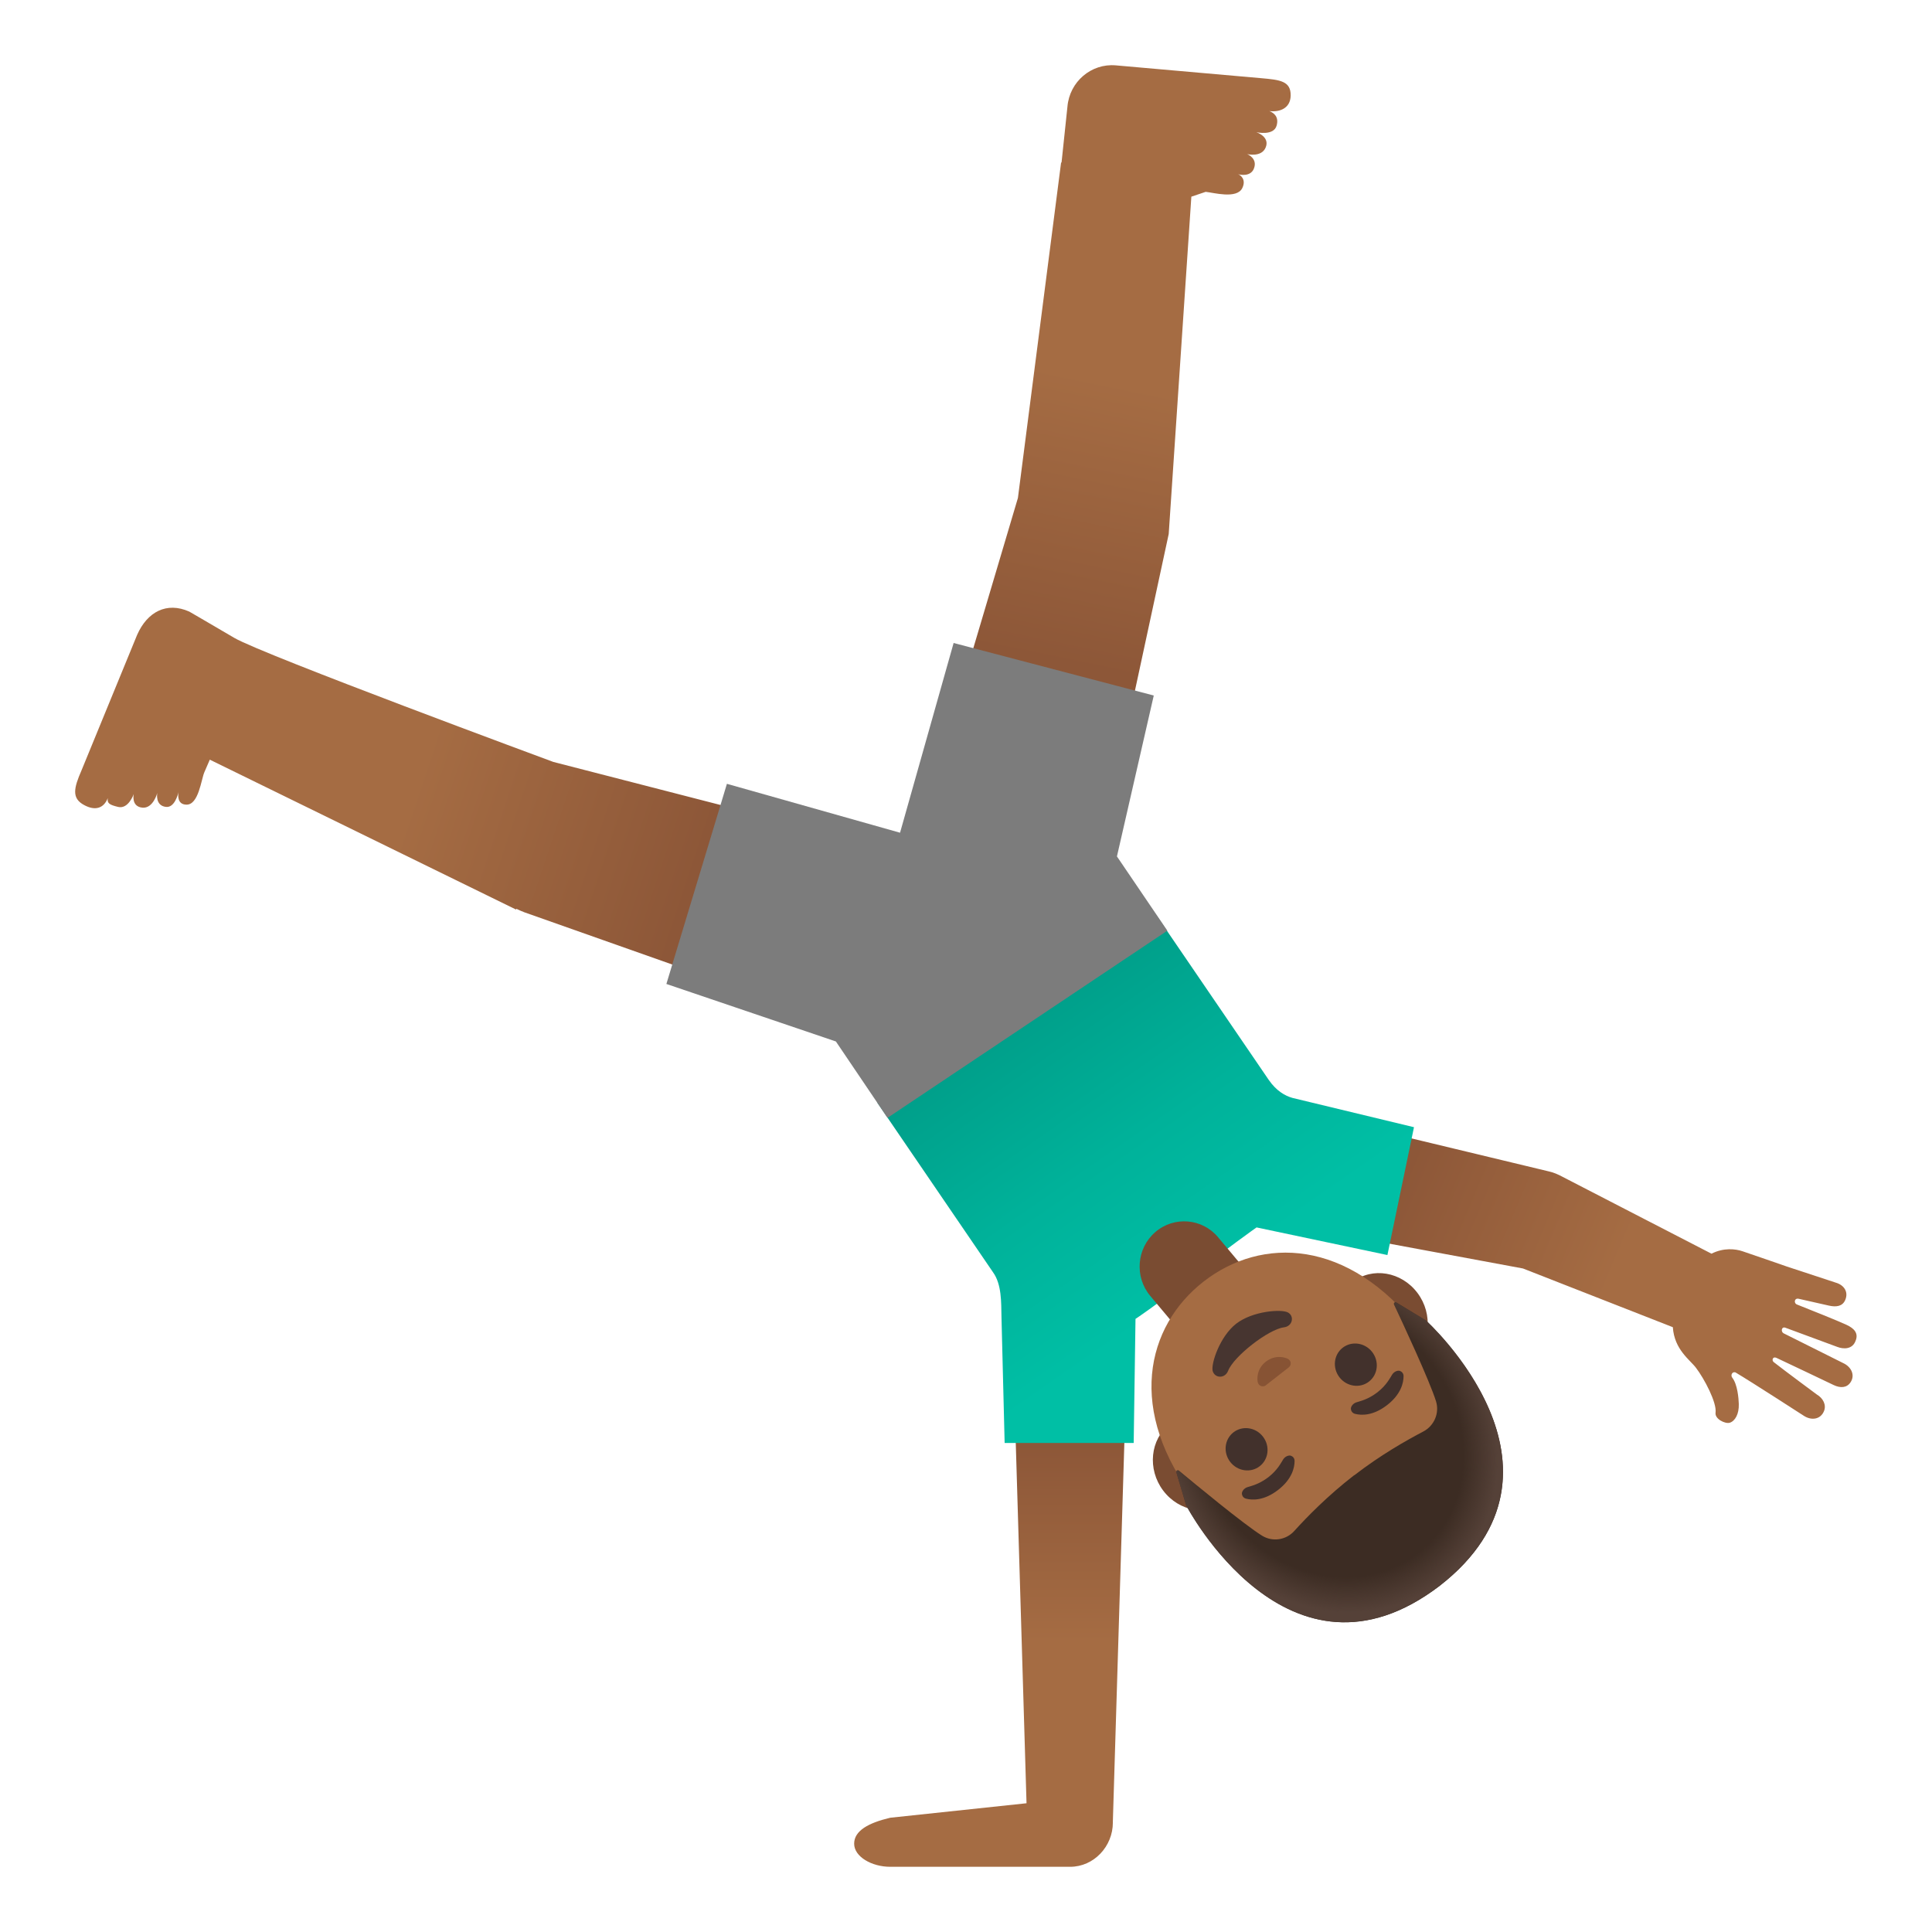
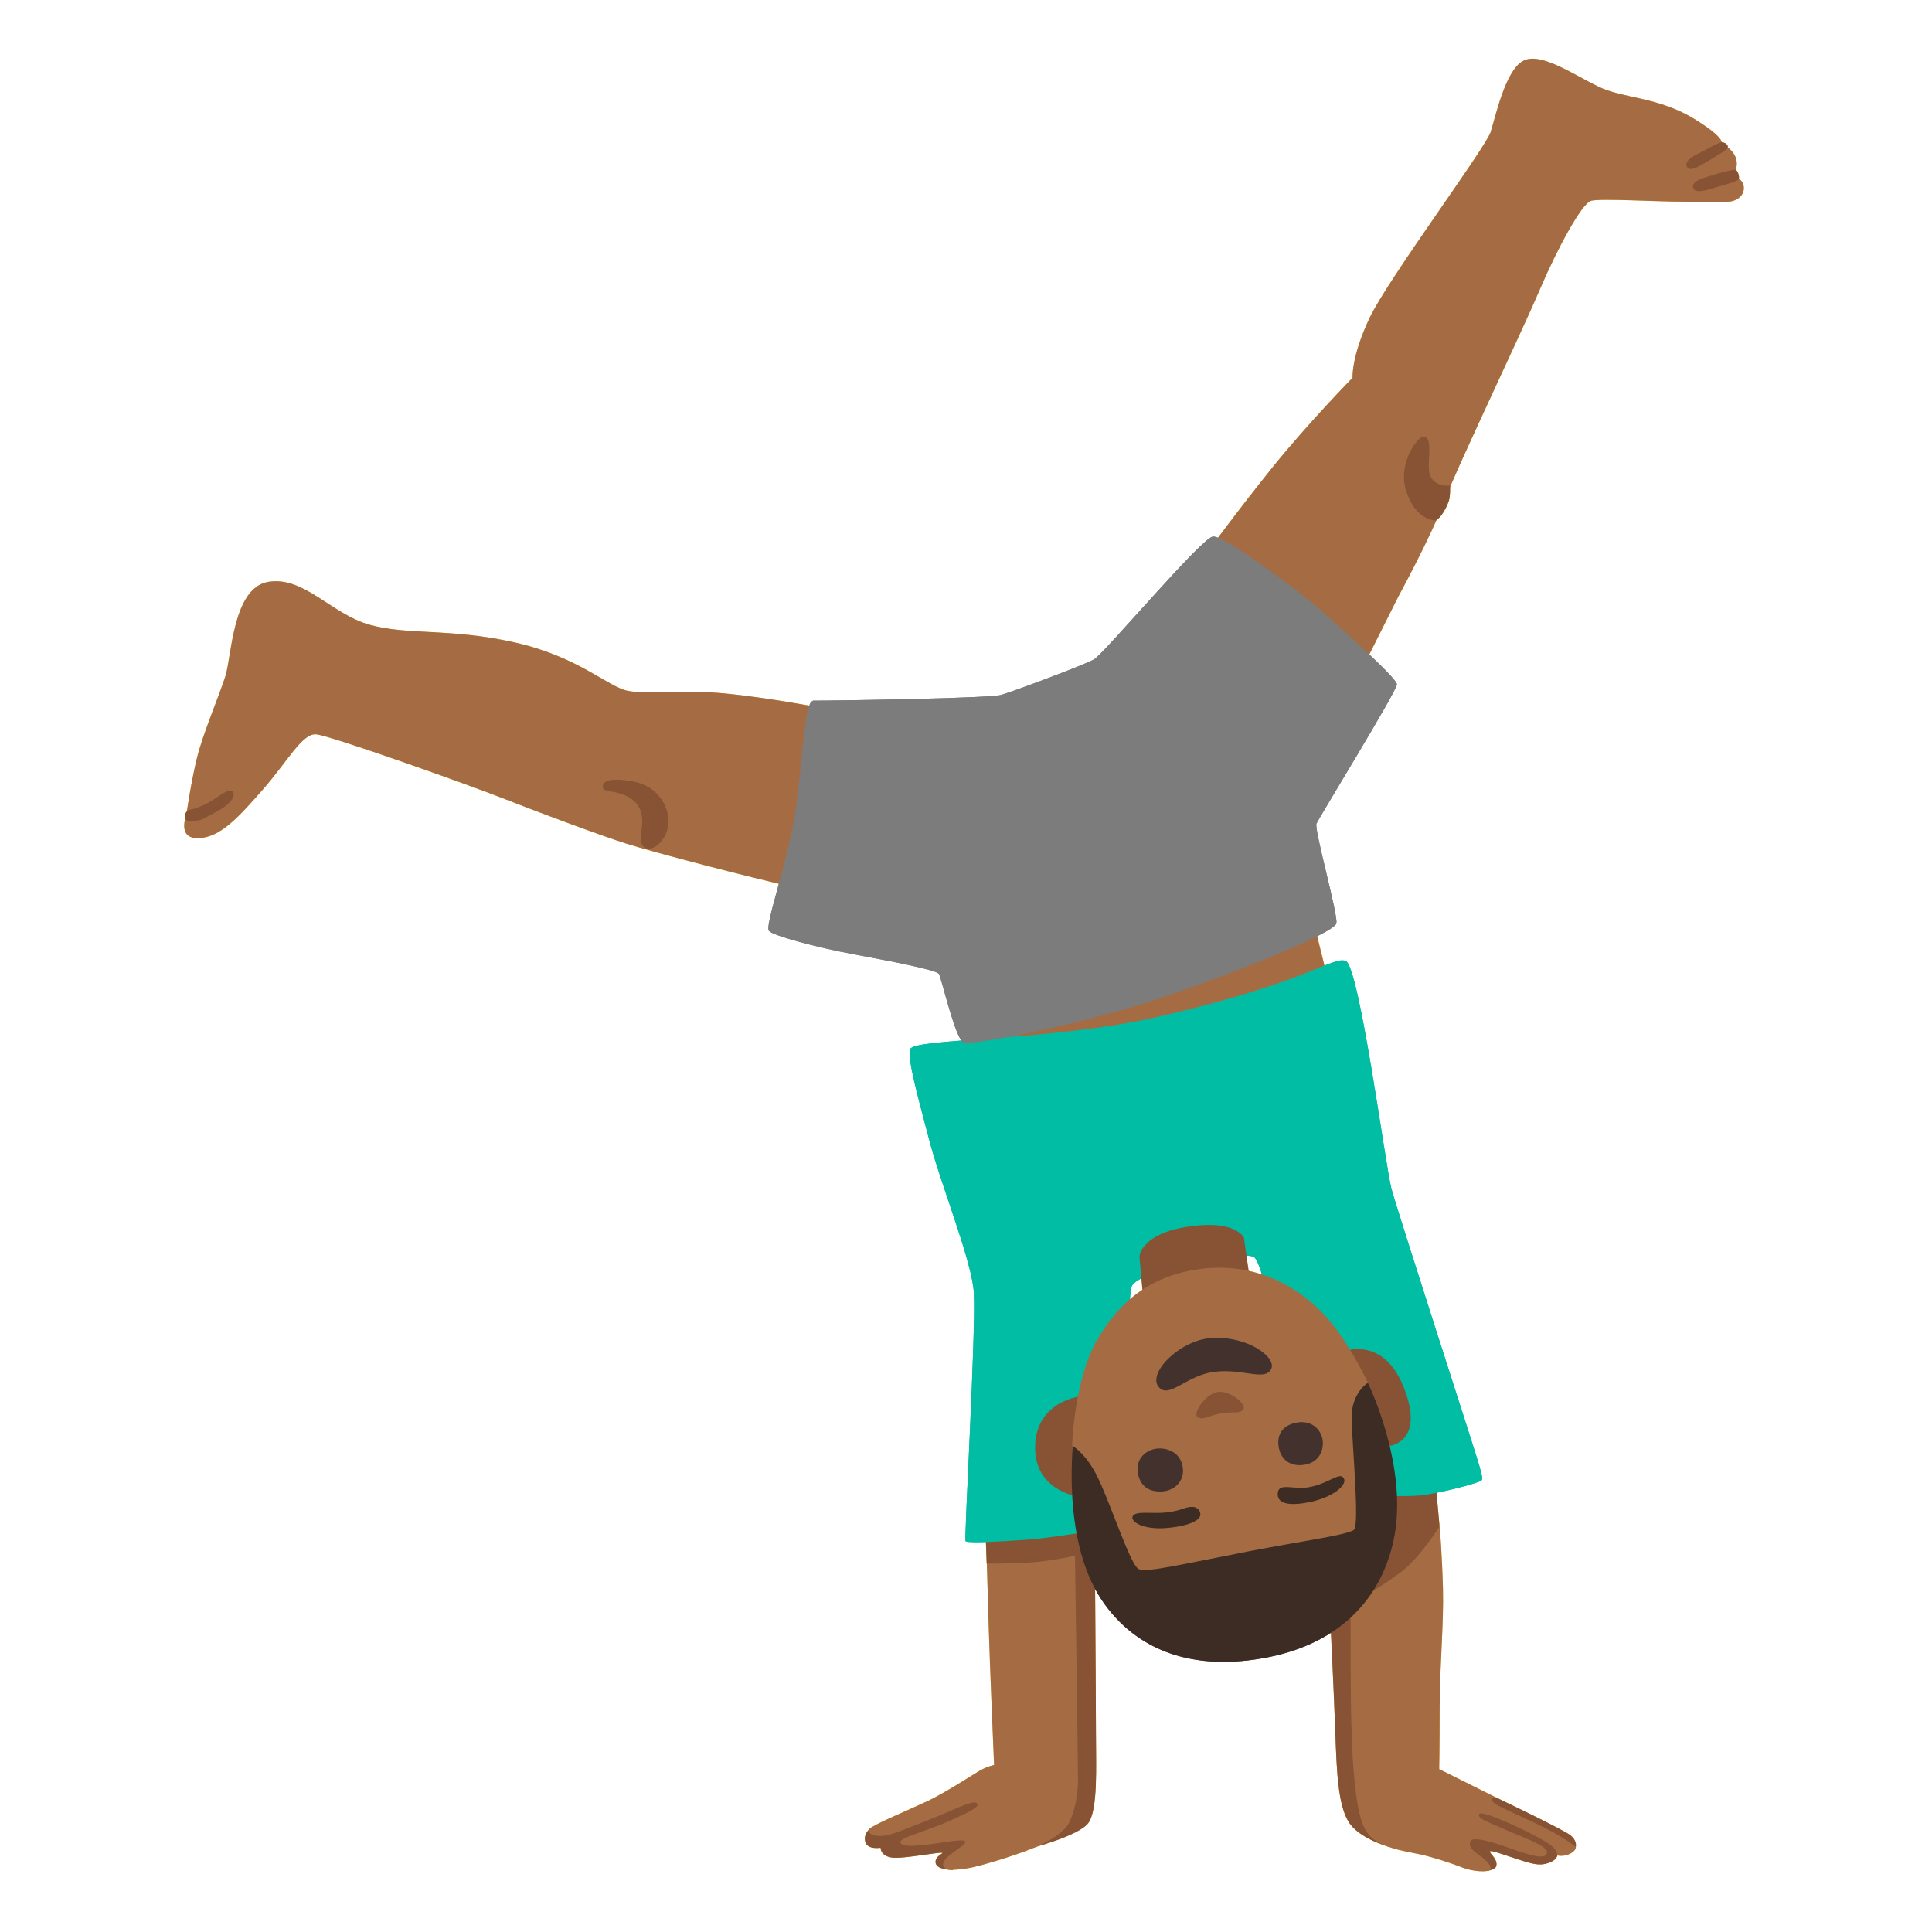
- <svg xmlns="http://www.w3.org/2000/svg" xmlns:xlink="http://www.w3.org/1999/xlink" enable-background="new 0 0 128 128" viewBox="0 0 128 128">
-   <linearGradient id="a">
-     <stop offset="0" stop-color="#8d5738" />
-     <stop offset=".5" stop-color="#a56c43" />
-   </linearGradient>
-   <linearGradient id="b" gradientTransform="matrix(1 0 0 -1 0 130)" gradientUnits="userSpaceOnUse" x1="65.6" x2="65.6" xlink:href="#a" y1="34.34" y2="8.11" />
-   <linearGradient id="c" gradientTransform="matrix(1 0 0 -1 0 130)" gradientUnits="userSpaceOnUse" x1="92.62" x2="120.81" xlink:href="#a" y1="51.06" y2="39.2" />
-   <linearGradient id="d" gradientTransform="matrix(1 0 0 -1 -10.55 127.85)" gradientUnits="userSpaceOnUse" x1="90.49" x2="77.92" y1="42.98" y2="61.03">
-     <stop offset="0" stop-color="#00bfa5" />
-     <stop offset=".47" stop-color="#00b29a" />
-     <stop offset="1" stop-color="#009e89" />
-   </linearGradient>
-   <linearGradient id="e" gradientTransform="matrix(1 0 0 -1 0 130)" gradientUnits="userSpaceOnUse" x1="70.43" x2="78.1" xlink:href="#a" y1="85.99" y2="123.24" />
-   <linearGradient id="f" gradientTransform="matrix(1 0 0 -1 0 130)" gradientUnits="userSpaceOnUse" x1="45.7" x2="8.72" xlink:href="#a" y1="70.9" y2="83.18" />
-   <radialGradient id="g" cx="7012.49" cy="-2262.87" gradientTransform="matrix(-.7913 .6114 .6898 .8928 7198.07 -2171.74)" gradientUnits="userSpaceOnUse" r="10.57">
-     <stop offset=".794" stop-color="#554138" stop-opacity="0" />
-     <stop offset="1" stop-color="#554138" />
-   </radialGradient>
-   <path d="m74.61 91.68h-7.43l.83 27.79-9.03.96c-1.44.34-2.39.86-2.39 1.72s1.16 1.53 2.39 1.53h11.92c1.57 0 2.83-1.35 2.83-2.93v-.07z" fill="url(#b)" />
-   <path d="m122.35 87.78c-.39-.19-2.64-1.1-3.29-1.35-.24-.09-.18-.46.12-.38l1.99.45c.49.11.9.05 1.08-.37.23-.53-.07-.99-.62-1.15l-3.25-1.07s-2.07-.72-2.93-1.01c-.47-.16-1.25-.25-2.06.16l-9.88-5.1c-.28-.15-.57-.28-.89-.35l-16.77-4.03c-2.01-.43-4.06.87-4.48 2.9s.82 4.03 2.78 4.45l16.75 3.11 9.93 3.89c.1 1.5 1.15 2.17 1.54 2.7.54.71 1.38 2.29 1.29 2.96-.06.43.65.76.94.67.35-.11.62-.57.6-1.24-.01-.38-.09-1.31-.43-1.74-.14-.18.01-.41.18-.36h.02c1 .59 4.57 2.9 4.57 2.9.49.3 1.07.22 1.3-.32.18-.42-.06-.87-.47-1.11 0 0-2.19-1.62-2.86-2.15-.14-.11-.07-.39.18-.28s3.81 1.81 3.81 1.81c.43.2.86.19 1.11-.2.31-.48.03-1.02-.49-1.26l-3.96-1.98c-.19-.11-.13-.47.14-.36 0 0 2.98 1.1 3.41 1.26.43.17 1.01.17 1.22-.38.23-.53-.11-.85-.58-1.07z" fill="url(#c)" />
-   <path d="m85.63 72.74c-.5-.14-1.07-.47-1.57-1.19l-7.44-10.9-18.5 12.4 7.67 11.24c.58.8.54 2.01.56 2.93l.21 8.38h8.55l.12-8.22s1.47-.96 3.69-2.77 4.33-3.29 4.33-3.29l8.67 1.83 1.76-8.47z" fill="url(#d)" />
-   <path d="m85.51 6.34c.02-.97-.7-1.05-1.95-1.16l-9.64-.85c-1.62-.14-3.06 1.08-3.2 2.74l-.39 3.7h-.03l-2.86 22.22-6.74 22.7 11.69 3.07 5.04-23.38 1.5-22.35.95-.32c.51.05 2.05.49 2.42-.24.29-.58-.12-.88-.28-.93.17.05.83.17 1.05-.36.28-.69-.44-.97-.44-.97s.94.23 1.22-.43c.31-.72-.61-1.02-.61-1.02s1.15.26 1.34-.44c.16-.57-.17-.84-.48-.96.7.08 1.39-.19 1.41-1.02z" fill="url(#e)" />
-   <path d="m36.66 50.48s-19.27-7.12-21.14-8.22-2.98-1.74-2.98-1.74c-1.5-.67-2.78.02-3.45 1.53l-3.69 8.99c-.51 1.17-.67 1.85.18 2.3.72.39 1.29.22 1.56-.46-.05.34.11.44.68.58.69.17 1.04-.85 1.04-.85s-.19.83.58.9c.71.06.98-.97.98-.97s-.16.84.58.92c.56.06.79-.81.83-1-.03.17-.12.84.52.85.81.02.98-1.67 1.19-2.15l.36-.83 20.29 9.93.02-.05c.16.07.3.15.47.2v.01l22.31 7.88 3.47-11.69c-.02 0-23.77-6.12-23.8-6.13z" fill="url(#f)" />
-   <path d="m76.54 81.63c1.24-1.07 3.11-.92 4.16.34l1.76 2.1-4.49 3.89-1.76-2.1c-1.06-1.26-.91-3.16.33-4.23z" fill="#7a4c32" />
-   <path d="m81.36 99.47 1.63-1.27 8.84-6.86 1.63-1.27c1.31-1.01 1.51-3 .45-4.41s-2.99-1.74-4.3-.72l-1.63 1.27-8.84 6.86-1.63 1.27c-1.31 1.01-1.51 3-.45 4.41s2.99 1.74 4.3.72z" fill="#7a4c32" />
-   <path d="m77.34 61.66-3.34-4.92 2.44-10.66-13.26-3.48-3.55 12.57-11.47-3.24-4.01 13.26 11.23 3.81 3.42 5.06z" fill="#7c7c7c" />
-   <path d="m79.75 84.9c-3.82 2.97-5.16 8.57-.47 14.6 3.76 4.84 8.99 5.38 12.32 4.28.79-.26 1.48-.62 2.01-1.03s1.04-.99 1.49-1.68c1.9-2.95 2.68-8.15-1.09-13-4.69-6.05-10.44-6.14-14.26-3.17z" fill="#a56c43" />
-   <path d="m81.37 90.81c.38-.96 2.67-2.74 3.69-2.87.59-.07.71-.76.26-.99-.44-.23-2.34-.09-3.42.75s-1.67 2.63-1.56 3.12c.13.5.82.54 1.03-.01z" fill="#473530" />
-   <path d="m83.77 91.83c.03-.01.06-.02.08-.04l1.55-1.21c.02-.02.04-.04.06-.07.1-.17.06-.37-.13-.48-.19-.1-.83-.3-1.46.18-.62.48-.59 1.16-.54 1.37.06.22.26.31.44.25z" fill="#875334" />
+ <svg xmlns="http://www.w3.org/2000/svg" viewBox="0 0 128 128">
+   <path d="m95.63 120.98 2.13 2.61.68.37s.59-.05.68-.3c.17-.46-.48-.9-.41-1s.9.22 1.9.54 1.4.42 1.97.23.6-.51.6-.51l.43-.34.79-.22s.11-.4-.36-.77c-.51-.4-4.9-2.49-4.9-2.49l-4.89-.32-1.71-6.05 1.6-6.47 1.23-5.18-.29-3.17-4.19.9-2.75 8.53s.24 4.89.33 7.47.18 4.75.87 5.88 2.66 1.66 2.66 1.66l3.61-1.38z" fill="#e49502" />
+   <path d="m59.42 120.6-1.72.51s-.53.34-.37.92c.14.54 1.01.39 1.01.39s-.02.54.75.65 3.41-.44 3.35-.3c-.03.06-.56.28-.44.7s1.12.42 1.12.42l3.79-3.96-2.15-1.88z" fill="#e59704" />
+   <path d="m68.7 106.35-3.33-2.76-.11-3.11 7.26.06s.09 12.34.09 14.39.14 4.95-.5 5.84-4 1.73-4 1.73z" fill="#e59704" />
+   <path d="m95.4 101.07s-1.24 2.05-2.58 3.08-3.33 2.12-3.33 2.12-.07 7.29.14 10.34c.27 3.88.67 4.81 1.52 5.35s2.05.71 2.9.89 2.13.6 2.84.88 1.7.32 1.84.14-.15-.56-.85-1.05c-.42-.29-.63-.6-.41-.88s1.61.17 2.6.52 2.42.86 2.42.26c0-.48-1.97-1.13-2.8-1.52s-1.89-.7-1.69-1.02 4.22 1.58 4.83 2.14c.35.33.35.61.35.61s.36.09.74-.07c.53-.22.48-.5.48-.5s-.71-.57-1.88-1.17c-1.52-.78-3.43-1.55-3.59-1.79-.27-.39.21-.3.21-.3l-3.79-1.89s.03-1.36.03-4.05.28-5.61.22-7.9-.22-4.18-.22-4.18z" fill="#ffca27" />
+   <path d="m66.34 61.82-1.18 9.53 23.13-5.19-1.71-6.9-1.77-9.66 5.78-5.98 2.04-4.07s2.22-4.09 3-6.21 5.06-11.05 6.41-14.21c1.1-2.58 2.75-5.67 3.38-5.83s4.41.06 6.03.06 2.58.03 3.09 0 1.05-.39.99-.99-.72-.66-.72-.66.51-.78.09-1.47-.93-.6-.93-.6.75-.24-1.68-1.74-4.71-1.35-6.39-2.16-3.9-2.37-5.04-1.68-1.77 3.63-2.1 4.68-6.78 9.72-8.01 12.3-1.14 3.99-1.14 3.99-2.94 3-5.31 5.94-4.57 5.96-4.57 5.96l-8.71 12.28-16.75-2.34s-3.51-.67-6.27-.93-5.06.09-6.4-.17-3.24-2.25-7.51-3.21-7.08-.46-9.61-1.17-4.35-3.24-6.71-2.84-2.42 4.95-2.84 6.26-1.48 3.78-1.88 5.4-.71 3.81-.71 3.81-.63 1.56.82 1.51 2.65-1.39 4.27-3.24 2.59-3.7 3.5-3.64 10.15 3.36 12.23 4.18 6.54 2.5 8.36 3.07 7.81 2.15 11.57 3 13.26 2.93 13.26 2.93z" fill="#ffca27" />
+   <path d="m64.53 85.73c-.12-2.18-2.14-7.05-2.99-10.29s-1.39-5.17-1.24-5.92 9.32-.52 16.45-2.16c9.93-2.29 11.5-4 12.4-3.7s2.64 13.58 3.03 15.07 5.67 17.76 5.82 18.35.3.94.1 1.04-1.53.53-3.54.9c-1.88.35-8.26-.3-8.26-.3s-2.19-14.68-3.21-15.43c-.4-.29-3.64.06-3.64.06s-4 1.03-4.45 1.83-.28 15.84-.28 15.84-4.53.83-6.57.98-4.08.25-4.18.1.69-13.83.55-16.37z" fill="#00bda3" />
+   <path d="m78.71 81.27c-2.52.37-3.16 1.46-3.22 1.98l.25 2.75 7.01-1.61-.34-2.41c-.34-.49-1.27-1.07-3.7-.71z" fill="#f09d02" />
+   <path d="m71.66 92.5s-3.01.27-3.08 3.32c-.07 2.89 2.75 3.31 2.75 3.31l.32-6.63z" fill="#e39503" />
+   <path d="m91.79 95.84s2.78-.05 1.18-4c-1.39-3.42-4.03-2.27-4.03-2.27l2.85 6.26z" fill="#e39503" />
+   <path d="m80.83 90.13 9.78 1.46s2.78 5.63 1.71 10.5c-.85 3.87-3.57 6.74-8.23 7.69-4.98 1.01-8.82-.39-11.1-3.78-2.75-4.09-1.85-10.84-1.85-10.84z" fill="#62453b" />
+   <path d="m89.7 101.36c.39-.35-.13-5.81-.15-7.4-.03-1.68 1.08-2.35 1.08-2.35s-1.06-2.27-2.38-3.91c-1.82-2.25-5.01-4.31-9.23-3.55-3.51.63-5.22 2.76-6.28 4.53-1.58 2.63-1.71 7.1-1.71 7.1s.79.4 1.56 1.83c.89 1.67 2.29 6.12 2.86 6.35s2.73-.3 7.32-1.19c3.64-.7 6.56-1.08 6.95-1.43z" fill="#ffca26" />
+   <path d="m80.85 93.65c.89-.17 1.27.07 1.53-.29.24-.33-.99-1.33-1.79-1.12s-1.61 1.45-1.23 1.66.59-.08 1.5-.25z" fill="#e59700" />
+   <path d="m88.99 97.88c-.29-.31-.97.39-2.21.64-1.01.21-2.02-.31-2.12.35-.11.78.78.95 2.27.61s2.45-1.19 2.05-1.6z" fill="#6d4c3f" />
+   <path d="m79.07 99.84c-.54-.04-.7.23-1.76.36-.99.11-2.02-.12-2.25.23s.63.95 2.27.8c1.48-.13 2.13-.51 2.19-.83s-.23-.54-.45-.56z" fill="#785446" />
+   <path d="m86.45 97.04c1.07-.18 1.32-1.17 1.14-1.81s-.79-1.16-1.73-.97-1.28.85-1.14 1.63.74 1.32 1.73 1.15z" fill="#3f4040" />
+   <path d="m77.03 98.81c.85-.07 1.52-.77 1.31-1.71-.23-1.05-1.27-1.21-1.8-1.11-.77.14-1.29.79-1.16 1.57.14.87.71 1.32 1.66 1.25z" fill="#3f4040" />
+   <path d="m80.25 88.65c-2.12.14-4.33 2.4-3.44 3.29.71.71 1.83-.85 3.69-1.06s3.29.63 3.71-.16-1.58-2.23-3.95-2.07z" fill="#785446" />
+   <path d="m53.85 46.45c-.59 0-.71 4.89-1.26 7.97s-1.92 6.93-1.65 7.25 3.19 1.1 5.55 1.54 5.55 1.04 5.72 1.32 1.1 4.4 1.65 4.56 7.64-1.15 13.03-2.97 11.54-4.34 11.65-4.95-1.48-6.21-1.32-6.6 5.33-8.79 5.33-9.23-4.23-4.18-5.22-5.06-6.21-4.84-6.98-4.73-7.2 7.75-7.86 8.13-5.39 2.14-6.16 2.36-10.66.38-12.48.38z" fill="#7c7c7c" />
+   <g fill="#e59506">
+     <path d="m94.33 28.92c-.4-.03-1.74 1.78-1.18 3.57s1.68 1.99 1.92 1.99.7-.64.92-1.3c.11-.33.08-1.01.08-1.01s-1.18.16-1.38-.89c-.14-.71.28-2.31-.36-2.35z" />
+     <path d="m114.05 9.43c-.2 0-.99.48-1.46.71-.28.14-1 .47-.84.88.17.44.88-.04 1.36-.32s1.19-.71 1.32-.85-.04-.43-.38-.42z" />
+     <path d="m113.54 11.58c-.48.17-1.49.35-1.37.84s1.07.12 1.63-.04 1.3-.37 1.39-.51-.08-.62-.22-.62c-.27 0-.99.18-1.43.33z" />
+     <path d="m39.93 52.12c-.02.34.55.25 1.21.47 1.49.5 1.42 1.57 1.4 2.08-.01.35-.31 1.4.31 1.54s1.42-.76 1.44-1.75-.66-2.34-2.26-2.67c-.7-.14-2.06-.32-2.1.32z" />
+     <path d="m13.69 53.25c-.67.31-.95.37-1.17.41s-.56.74.12.74.78-.14 1.56-.54 1.46-.97 1.24-1.38-1.13.47-1.75.76z" />
+   </g>
+   <path d="m65.37 103.59s1.41.02 2.85-.07 3-.45 3-.45.2 13.73.2 14.9-.35 2.68-.88 3.19c-.45.43-.85.71-1.58 1.06-1.05.51-3.91 1.41-4.86 1.56-.89.14-1.62.18-1.62-.26 0-.55 1.51-1.22 1.48-1.5-.05-.4-4.12.74-4.31.04-.09-.3 1.71-.73 3.14-1.37 1.12-.5 2.15-.94 1.95-1.2-.21-.28-1.38.34-2.69.87-1.39.56-2.81 1.16-3.38 1.25-.83.13-1.28-.18-1.05-.45s2.71-1.3 3.85-1.84 3.03-1.77 3.34-1.95c.6-.36 1.05-.43 1.05-.43s-.29-6.83-.35-8.98-.13-4.39-.13-4.39z" fill="#ffca27" />
+   <g fill="#875334">
+     <path d="m95.63 120.98 2.13 2.61.68.37s.59-.05.68-.3c.17-.46-.48-.9-.41-1s.9.22 1.9.54 1.4.42 1.97.23.6-.51.6-.51l.43-.34.79-.22s.11-.4-.36-.77c-.51-.4-4.9-2.49-4.9-2.49l-4.89-.32-1.71-6.05 1.6-6.47 1.23-5.18-.29-3.17-4.19.9-2.75 8.53s.24 4.89.33 7.47.18 4.75.87 5.88 2.66 1.66 2.66 1.66l3.61-1.38z" />
+     <path d="m59.42 120.6-1.72.51s-.53.34-.37.92c.14.54 1.01.39 1.01.39s-.02.54.75.65 3.41-.44 3.35-.3c-.03.06-.56.28-.44.7s1.12.42 1.12.42l3.79-3.96-2.15-1.88z" />
+     <path d="m68.7 106.35-3.33-2.76-.11-3.11 7.26.06s.09 12.34.09 14.39.14 4.95-.5 5.84-4 1.73-4 1.73z" />
+   </g>
+   <path d="m95.4 101.07s-1.24 2.05-2.58 3.08-3.33 2.12-3.33 2.12-.07 7.29.14 10.34c.27 3.88.67 4.81 1.52 5.35s2.05.71 2.9.89 2.13.6 2.84.88 1.7.32 1.84.14-.15-.56-.85-1.05c-.42-.29-.63-.6-.41-.88s1.61.17 2.6.52 2.42.86 2.42.26c0-.48-1.97-1.13-2.8-1.52s-1.89-.7-1.69-1.02 4.22 1.58 4.83 2.14c.35.33.35.61.35.61s.36.09.74-.07c.53-.22.48-.5.48-.5s-.71-.57-1.88-1.17c-1.52-.78-3.43-1.55-3.59-1.79-.27-.39.21-.3.21-.3l-3.79-1.89s.03-1.36.03-4.05.28-5.61.22-7.9-.22-4.18-.22-4.18z" fill="#a56c43" />
+   <path d="m66.34 61.82-1.18 9.53 23.13-5.19-1.71-6.9-1.77-9.66 5.78-5.98 2.04-4.07s2.22-4.09 3-6.21 5.06-11.05 6.41-14.21c1.1-2.58 2.75-5.67 3.38-5.83s4.41.06 6.03.06 2.58.03 3.09 0 1.05-.39.99-.99-.72-.66-.72-.66.51-.78.09-1.47-.93-.6-.93-.6.75-.24-1.68-1.74-4.71-1.35-6.39-2.16-3.9-2.37-5.04-1.68-1.77 3.63-2.1 4.68-6.78 9.72-8.01 12.3-1.14 3.99-1.14 3.99-2.94 3-5.31 5.94-4.57 5.96-4.57 5.96l-8.71 12.28-16.75-2.34s-3.51-.67-6.27-.93-5.06.09-6.4-.17-3.24-2.25-7.51-3.21-7.08-.46-9.61-1.17-4.35-3.24-6.71-2.84-2.42 4.95-2.84 6.26-1.48 3.78-1.88 5.4-.71 3.81-.71 3.81-.63 1.56.82 1.51 2.65-1.39 4.27-3.24 2.59-3.7 3.5-3.64 10.15 3.36 12.23 4.18 6.54 2.5 8.36 3.07 7.81 2.15 11.57 3 13.26 2.93 13.26 2.93z" fill="#a56c43" />
+   <path d="m64.53 85.73c-.12-2.18-2.14-7.05-2.99-10.29s-1.39-5.17-1.24-5.92 9.32-.52 16.45-2.16c9.93-2.29 11.5-4 12.4-3.7s2.64 13.58 3.03 15.07 5.67 17.76 5.82 18.35.3.94.1 1.04-1.53.53-3.54.9c-1.88.35-8.26-.3-8.26-.3s-2.19-14.68-3.21-15.43c-.4-.29-3.64.06-3.64.06s-4 1.03-4.45 1.83-.28 15.84-.28 15.84-4.53.83-6.57.98-4.08.25-4.18.1.69-13.83.55-16.37z" fill="#00bda3" />
+   <g fill="#875334">
+     <path d="m78.71 81.27c-2.52.37-3.16 1.46-3.22 1.98l.25 2.75 7.01-1.61-.34-2.41c-.34-.49-1.27-1.07-3.7-.71z" />
+     <path d="m71.66 92.5s-3.01.27-3.08 3.32c-.07 2.89 2.75 3.31 2.75 3.31l.32-6.63z" />
+     <path d="m91.79 95.84s2.78-.05 1.18-4c-1.39-3.42-4.03-2.27-4.03-2.27l2.85 6.26z" />
+   </g>
+   <path d="m80.83 90.13 9.78 1.46s2.78 5.63 1.71 10.5c-.85 3.87-3.57 6.74-8.23 7.69-4.98 1.01-8.82-.39-11.1-3.78-2.75-4.09-1.85-10.84-1.85-10.84z" fill="#3c2c23" />
+   <path d="m89.7 101.36c.39-.35-.13-5.81-.15-7.4-.03-1.68 1.08-2.35 1.08-2.35s-1.06-2.27-2.38-3.91c-1.82-2.25-5.01-4.31-9.23-3.55-3.51.63-5.22 2.76-6.28 4.53-1.58 2.63-1.71 7.1-1.71 7.1s.79.4 1.56 1.83c.89 1.67 2.29 6.12 2.86 6.35s2.73-.3 7.32-1.19c3.64-.7 6.56-1.08 6.95-1.43z" fill="#a56c43" />
+   <path d="m80.85 93.65c.89-.17 1.27.07 1.53-.29.24-.33-.99-1.33-1.79-1.12s-1.61 1.45-1.23 1.66.59-.08 1.5-.25z" fill="#875334" />
+   <path d="m88.99 97.88c-.29-.31-.97.39-2.21.64-1.01.21-2.02-.31-2.12.35-.11.78.78.95 2.27.61s2.45-1.19 2.05-1.6z" fill="#3c2c23" />
+   <path d="m79.07 99.84c-.54-.04-.7.23-1.76.36-.99.11-2.02-.12-2.25.23s.63.95 2.27.8c1.48-.13 2.13-.51 2.19-.83s-.23-.54-.45-.56z" fill="#3c2c23" />
  <g fill="#42312c">
-     <ellipse cx="89.82" cy="90.41" rx="1.37" ry="1.42" transform="matrix(.7897 -.6135 .6135 .7897 -36.57 74.12)" />
-     <ellipse cx="82.59" cy="96.02" rx="1.37" ry="1.42" transform="matrix(.7897 -.6135 .6135 .7897 -41.54 70.86)" />
-     <path d="m89.77 93.67c.42.11 1.2.14 2.13-.58s1.09-1.49 1.09-1.92c0-.19-.13-.31-.26-.35-.12-.03-.35.03-.49.24s-.36.7-.99 1.19c-.63.48-1.15.58-1.39.66s-.36.29-.36.41c0 .15.09.3.27.35z" />
-     <path d="m82.55 99.29c.42.11 1.2.14 2.13-.58s1.09-1.49 1.09-1.92c0-.19-.13-.31-.26-.35-.12-.03-.35.03-.49.24s-.36.7-.99 1.19c-.63.48-1.15.58-1.39.66s-.36.29-.36.41c0 .14.08.3.27.35z" />
+     <path d="m86.45 97.04c1.07-.18 1.32-1.17 1.14-1.81s-.79-1.16-1.73-.97-1.28.85-1.14 1.63.74 1.32 1.73 1.15z" />
+     <path d="m77.03 98.81c.85-.07 1.52-.77 1.31-1.71-.23-1.05-1.27-1.21-1.8-1.11-.77.14-1.29.79-1.16 1.57.14.87.71 1.32 1.66 1.25z" />
+     <path d="m80.25 88.65c-2.12.14-4.33 2.4-3.44 3.29.71.71 1.83-.85 3.69-1.06s3.29.63 3.71-.16-1.58-2.23-3.95-2.07z" />
  </g>
-   <path d="m95.38 105.07c0-.01 0-.01 0 0 0-.01.01-.01 0 0 9.95-7.77-.91-17.59-.91-17.59s-1.36-.83-1.96-1.19c-.09-.05-.19.04-.15.13.52 1.12 2.37 5.09 2.78 6.42.24.78-.12 1.62-.84 2-1.11.58-2.84 1.56-4.56 2.89-.01 0-.01.01-.02.01s-.01.01-.02.01c-1.72 1.33-3.11 2.75-3.95 3.68-.55.61-1.45.74-2.14.31-1.18-.73-4.53-3.5-5.5-4.3-.08-.07-.19.01-.17.11l.65 2.19s6.77 12.98 16.79 5.33z" fill="#3c2c23" />
-   <path d="m78.59 99.74s6.76 12.98 16.79 5.32c.15-.12.3-.24.45-.36.29-.24.56-.49.81-.73 0 0 0 0 .01-.01.02-.02.03-.04.05-.05 7.58-7.55-2.23-16.43-2.23-16.43l-1.96-1.18c-.09-.05-.19.04-.15.13.53 1.13 2.36 5.09 2.77 6.41.24.78-.12 1.62-.84 2-1.11.58-2.84 1.56-4.56 2.89-.01 0-.01.01-.02.01s-.01.01-.02.01c-1.72 1.33-3.11 2.75-3.95 3.68-.55.61-1.45.74-2.14.31-1.18-.73-4.57-3.52-5.51-4.31-.08-.06-.19.01-.16.11.2.68.66 2.2.66 2.2z" fill="url(#g)" />
+   <path d="m53.85 46.45c-.59 0-.71 4.89-1.26 7.97s-1.92 6.93-1.65 7.25 3.19 1.1 5.55 1.54 5.55 1.04 5.72 1.32 1.1 4.4 1.65 4.56 7.64-1.15 13.03-2.97 11.54-4.34 11.65-4.95-1.48-6.21-1.32-6.6 5.33-8.79 5.33-9.23-4.23-4.18-5.22-5.06-6.21-4.84-6.98-4.73-7.2 7.75-7.86 8.13-5.39 2.14-6.16 2.36-10.66.38-12.48.38z" fill="#7c7c7c" />
+   <g fill="#875334">
+     <path d="m94.33 28.92c-.4-.03-1.74 1.78-1.18 3.57s1.68 1.99 1.92 1.99.7-.64.92-1.3c.11-.33.08-1.01.08-1.01s-1.18.16-1.38-.89c-.14-.71.28-2.31-.36-2.35z" />
+     <path d="m114.05 9.43c-.2 0-.99.48-1.46.71-.28.14-1 .47-.84.88.17.44.88-.04 1.36-.32s1.19-.71 1.32-.85-.04-.43-.38-.42z" />
+     <path d="m113.54 11.58c-.48.17-1.49.35-1.37.84s1.07.12 1.63-.04 1.3-.37 1.39-.51-.08-.62-.22-.62c-.27 0-.99.18-1.43.33z" />
+     <path d="m39.93 52.12c-.02.34.55.25 1.21.47 1.49.5 1.42 1.57 1.4 2.08-.01.35-.31 1.4.31 1.54s1.42-.76 1.44-1.75-.66-2.34-2.26-2.67c-.7-.14-2.06-.32-2.1.32z" />
+     <path d="m13.69 53.25c-.67.31-.95.37-1.17.41s-.56.74.12.74.78-.14 1.56-.54 1.46-.97 1.24-1.38-1.13.47-1.75.76z" />
+   </g>
+   <path d="m65.37 103.59s1.41.02 2.85-.07 3-.45 3-.45.2 13.73.2 14.9-.35 2.68-.88 3.19c-.45.43-.85.71-1.58 1.06-1.05.51-3.91 1.41-4.86 1.56-.89.14-1.62.18-1.62-.26 0-.55 1.51-1.22 1.48-1.5-.05-.4-4.12.74-4.31.04-.09-.3 1.71-.73 3.14-1.37 1.12-.5 2.15-.94 1.95-1.2-.21-.28-1.38.34-2.69.87-1.39.56-2.81 1.16-3.38 1.25-.83.13-1.28-.18-1.05-.45s2.71-1.3 3.85-1.84 3.03-1.77 3.34-1.95c.6-.36 1.05-.43 1.05-.43s-.29-6.83-.35-8.98-.13-4.39-.13-4.39z" fill="#a56c43" />
</svg>
